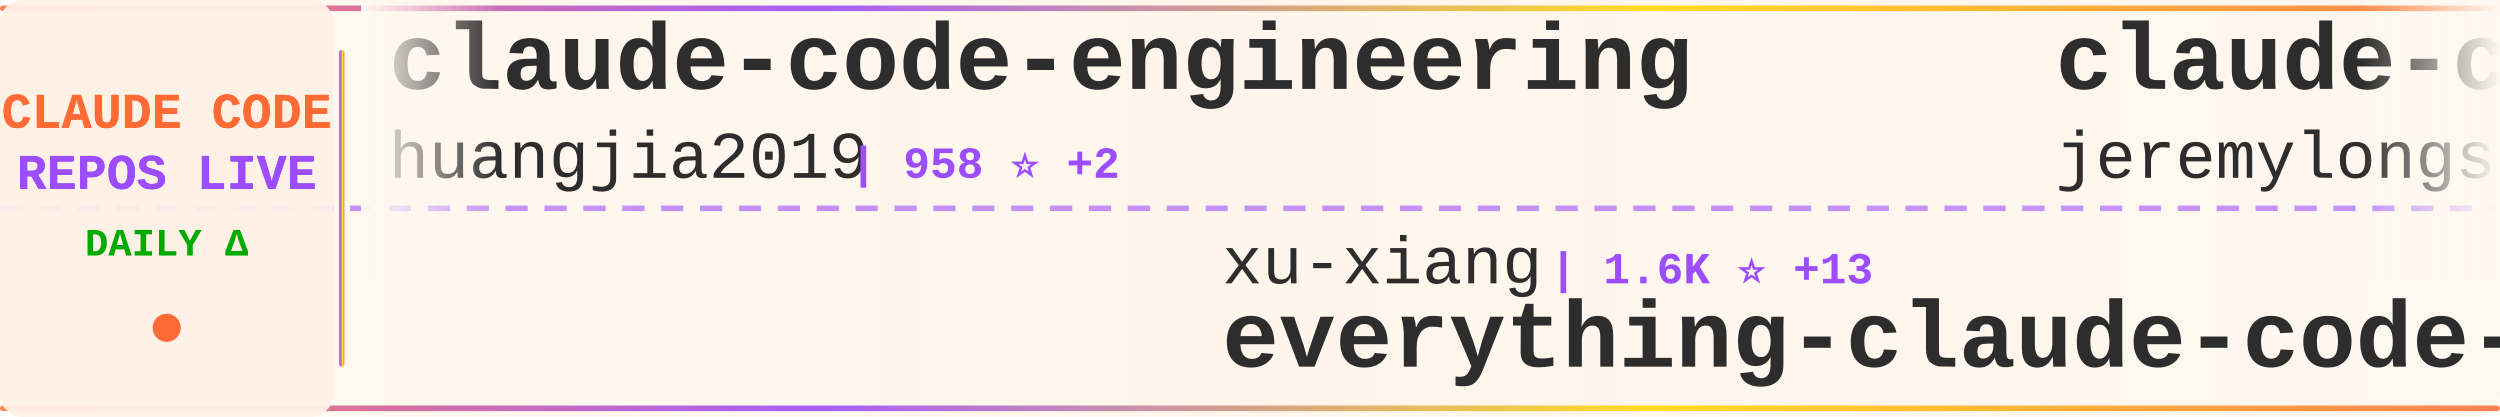
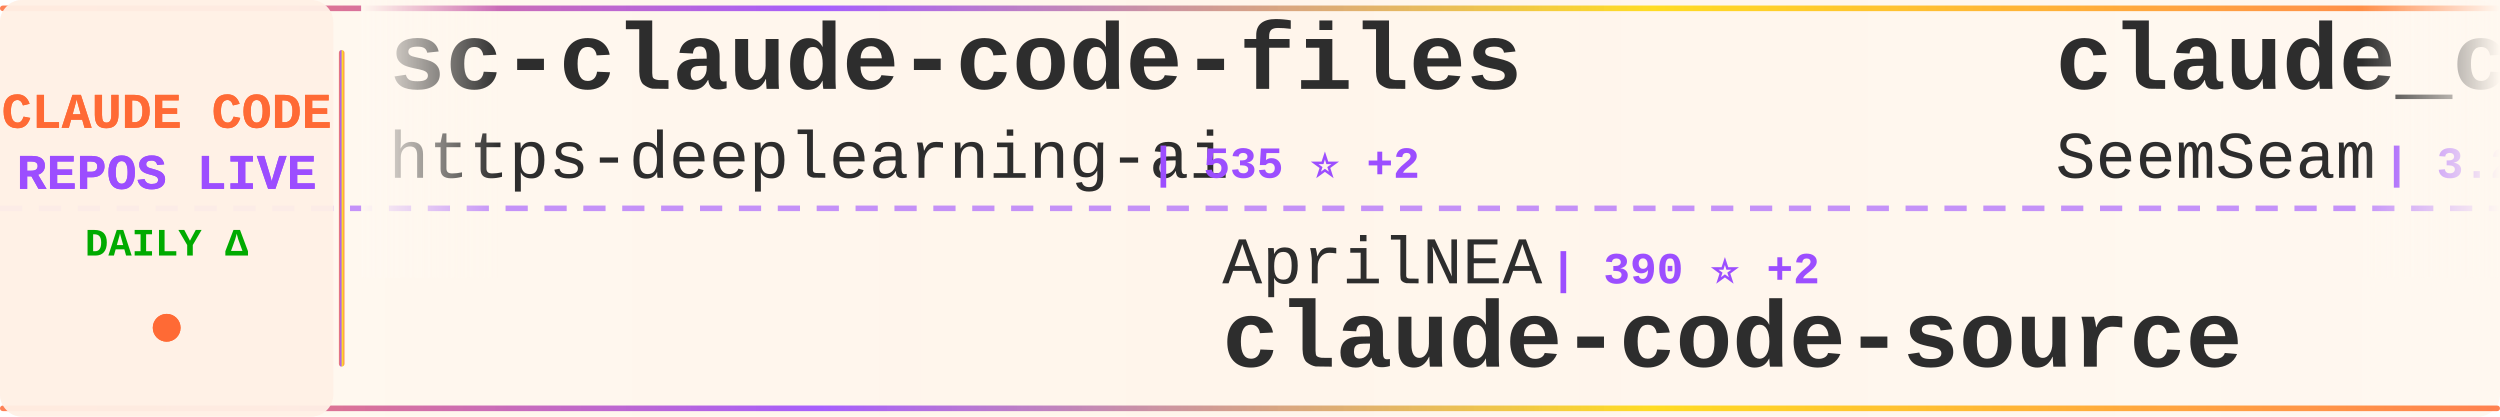
<svg xmlns="http://www.w3.org/2000/svg" width="900" height="150">
  <defs>
    <linearGradient id="tickerBg" x1="0%" y1="0%" x2="100%" y2="0%">
      <stop offset="0%" style="stop-color:#fff8f0;stop-opacity:0.98" />
      <stop offset="50%" style="stop-color:#fff5eb;stop-opacity:1" />
      <stop offset="100%" style="stop-color:#fff8f0;stop-opacity:0.98" />
    </linearGradient>
    <linearGradient id="borderGrad" x1="0%" y1="0%" x2="100%" y2="0%">
      <stop offset="0%" style="stop-color:#FF6B35;stop-opacity:0.85">
        <animate attributeName="stop-opacity" values="0.85;1;0.85" dur="2s" repeatCount="indefinite" />
      </stop>
      <stop offset="33%" style="stop-color:#9C4EFF;stop-opacity:0.9">
        <animate attributeName="stop-opacity" values="0.9;1;0.9" dur="2.2s" repeatCount="indefinite" />
      </stop>
      <stop offset="66%" style="stop-color:#FFD700;stop-opacity:0.85">
        <animate attributeName="stop-opacity" values="0.85;1;0.85" dur="1.8s" repeatCount="indefinite" />
      </stop>
      <stop offset="100%" style="stop-color:#FF6B35;stop-opacity:0.85">
        <animate attributeName="stop-opacity" values="0.85;1;0.85" dur="2s" repeatCount="indefinite" />
      </stop>
    </linearGradient>
    <filter id="textGlow">
      <feGaussianBlur stdDeviation="0.15" result="coloredBlur" />
      <feMerge>
        <feMergeNode in="coloredBlur" />
        <feMergeNode in="SourceGraphic" />
      </feMerge>
    </filter>
    <filter id="metricGlow">
      <feGaussianBlur stdDeviation="0.2" result="coloredBlur" />
      <feMerge>
        <feMergeNode in="coloredBlur" />
        <feMergeNode in="SourceGraphic" />
      </feMerge>
    </filter>
    <linearGradient id="leftFade" x1="0%" y1="0%" x2="100%" y2="0%">
      <stop offset="0%" style="stop-color:#fff8f0;stop-opacity:1" />
      <stop offset="100%" style="stop-color:#fff8f0;stop-opacity:0" />
    </linearGradient>
    <linearGradient id="rightFade" x1="0%" y1="0%" x2="100%" y2="0%">
      <stop offset="0%" style="stop-color:#fff8f0;stop-opacity:0" />
      <stop offset="100%" style="stop-color:#fff8f0;stop-opacity:1" />
    </linearGradient>
  </defs>
  <rect width="900" height="150" fill="url(#tickerBg)" rx="8" />
  <rect x="0" y="2" width="900" height="2" fill="url(#borderGrad)" rx="1" />
  <rect x="0" y="146" width="900" height="2" fill="url(#borderGrad)" rx="1" />
  <line x1="0" y1="75" x2="900" y2="75" stroke="#9C4EFF" stroke-width="2" stroke-dasharray="8 6" opacity="0.6" />
  <rect x="0" y="0" width="120" height="150" fill="#fff0e6" opacity="0.95" rx="8" />
  <text x="60" y="46" font-family="'Courier New', monospace" font-size="18" font-weight="bold" fill="#FF6B35" text-anchor="middle" filter="url(#textGlow)">
    CLAUDE CODE
  </text>
  <text x="60" y="68" font-family="'Courier New', monospace" font-size="18" font-weight="bold" fill="#9C4EFF" text-anchor="middle" filter="url(#textGlow)">
    REPOS LIVE
  </text>
  <text x="60" y="92" font-family="'Courier New', monospace" font-size="14" font-weight="bold" fill="#00aa00" text-anchor="middle">
    DAILY Δ
  </text>
  <circle cx="60" cy="118" r="5" fill="#FF6B35" filter="url(#metricGlow)">
    <animate attributeName="r" values="4;6;4" dur="1.5s" repeatCount="indefinite" />
    <animate attributeName="opacity" values="0.6;1;0.6" dur="1.5s" repeatCount="indefinite" />
  </circle>
  <rect x="122" y="18" width="2" height="114" fill="url(#borderGrad)" rx="1" />
  <clipPath id="tickerClip">
    <rect x="130" y="0" width="770" height="150" />
  </clipPath>
  <g clip-path="url(#tickerClip)">
    <g id="tickerItems">
      <animateTransform attributeName="transform" attributeType="XML" type="translate" from="0 0" to="-3000 0" dur="54s" repeatCount="indefinite" />
      <g transform="translate(0, 0)">
-         <text x="140" y="32" font-family="'Courier New', monospace" font-size="34" font-weight="bold" fill="#2d2d2d">claude-code-engineering</text>
-         <text x="140" y="64" font-family="'Courier New', monospace" font-size="24" font-weight="normal" fill="#2d2d2d" opacity="1.0">huangjia2019</text>
-         <text x="306" y="64" font-family="'Courier New', monospace" font-size="16" font-weight="bold" fill="#9C4EFF"> | 958 ⭐ +2</text>
+         <text x="140" y="32" font-family="'Courier New', monospace" font-size="34" font-weight="bold" fill="#2d2d2d">sc-claude-code-files</text>
+         <text x="140" y="64" font-family="'Courier New', monospace" font-size="24" font-weight="normal" fill="#2d2d2d" opacity="1.0">https-deeplearning-ai</text>
+         <text x="414" y="64" font-family="'Courier New', monospace" font-size="16" font-weight="bold" fill="#9C4EFF"> | 535 ⭐ +2</text>
      </g>
      <g transform="translate(300, 0)">
-         <text x="140" y="102" font-family="'Courier New', monospace" font-size="24" font-weight="normal" fill="#2d2d2d" opacity="1.0">xu-xiang</text>
-         <text x="258" y="102" font-family="'Courier New', monospace" font-size="16" font-weight="bold" fill="#9C4EFF"> | 1.6K ⭐ +13</text>
-         <text x="140" y="132" font-family="'Courier New', monospace" font-size="34" font-weight="bold" fill="#2d2d2d">everything-claude-code-z...</text>
+         <text x="140" y="102" font-family="'Courier New', monospace" font-size="24" font-weight="normal" fill="#2d2d2d" opacity="1.0">AprilNEA</text>
+         <text x="258" y="102" font-family="'Courier New', monospace" font-size="16" font-weight="bold" fill="#9C4EFF"> | 390 ⭐ +2</text>
+         <text x="140" y="132" font-family="'Courier New', monospace" font-size="34" font-weight="bold" fill="#2d2d2d">claude-code-source</text>
      </g>
      <g transform="translate(600, 0)">
+         <text x="140" y="32" font-family="'Courier New', monospace" font-size="34" font-weight="bold" fill="#2d2d2d">claude_codex_bridge</text>
+         <text x="140" y="64" font-family="'Courier New', monospace" font-size="24" font-weight="normal" fill="#2d2d2d" opacity="1.0">SeemSeam</text>
+         <text x="258" y="64" font-family="'Courier New', monospace" font-size="16" font-weight="bold" fill="#9C4EFF"> | 3.2K ⭐ +11</text>
+       </g>
+       <g transform="translate(900, 0)">
+         <text x="140" y="102" font-family="'Courier New', monospace" font-size="24" font-weight="normal" fill="#2d2d2d" opacity="1.0">carlvellotti</text>
+         <text x="306" y="102" font-family="'Courier New', monospace" font-size="16" font-weight="bold" fill="#9C4EFF"> | 2.1K ⭐ +1</text>
+         <text x="140" y="132" font-family="'Courier New', monospace" font-size="34" font-weight="bold" fill="#2d2d2d">claude-code-pm-course</text>
+       </g>
+       <g transform="translate(1200, 0)">
+         <text x="140" y="32" font-family="'Courier New', monospace" font-size="34" font-weight="bold" fill="#2d2d2d">Claude-Code-Game-Studios</text>
+         <text x="140" y="64" font-family="'Courier New', monospace" font-size="24" font-weight="normal" fill="#2d2d2d" opacity="1.0">Donchitos</text>
+         <text x="270" y="64" font-family="'Courier New', monospace" font-size="16" font-weight="bold" fill="#9C4EFF"> | 22.8K ⭐ +44</text>
+       </g>
+       <g transform="translate(1500, 0)">
+         <text x="140" y="102" font-family="'Courier New', monospace" font-size="24" font-weight="normal" fill="#2d2d2d" opacity="1.0">repowise-dev</text>
+         <text x="306" y="102" font-family="'Courier New', monospace" font-size="16" font-weight="bold" fill="#9C4EFF"> | 1.1K ⭐</text>
+         <text x="140" y="132" font-family="'Courier New', monospace" font-size="34" font-weight="bold" fill="#2d2d2d">claude-code-prompts</text>
+       </g>
+       <g transform="translate(1800, 0)">
+         <text x="140" y="32" font-family="'Courier New', monospace" font-size="34" font-weight="bold" fill="#2d2d2d">arcads-claude-code</text>
+         <text x="140" y="64" font-family="'Courier New', monospace" font-size="24" font-weight="normal" fill="#2d2d2d" opacity="1.0">krusemediallc</text>
+         <text x="318" y="64" font-family="'Courier New', monospace" font-size="16" font-weight="bold" fill="#9C4EFF"> | 991 ⭐ +10</text>
+       </g>
+       <g transform="translate(2100, 0)">
+         <text x="140" y="102" font-family="'Courier New', monospace" font-size="24" font-weight="normal" fill="#2d2d2d" opacity="1.0">davila7</text>
+         <text x="246" y="102" font-family="'Courier New', monospace" font-size="16" font-weight="bold" fill="#9C4EFF"> | 28.5K ⭐ +31</text>
+         <text x="140" y="132" font-family="'Courier New', monospace" font-size="34" font-weight="bold" fill="#2d2d2d">claude-code-templates</text>
+       </g>
+       <g transform="translate(2400, 0)">
        <text x="140" y="32" font-family="'Courier New', monospace" font-size="34" font-weight="bold" fill="#2d2d2d">claude-code-plugins-plus...</text>
        <text x="140" y="64" font-family="'Courier New', monospace" font-size="24" font-weight="normal" fill="#2d2d2d" opacity="1.0">jeremylongshore</text>
-         <text x="342" y="64" font-family="'Courier New', monospace" font-size="16" font-weight="bold" fill="#9C4EFF"> | 2.5K ⭐ +7</text>
-       </g>
-       <g transform="translate(900, 0)">
-         <text x="140" y="102" font-family="'Courier New', monospace" font-size="24" font-weight="normal" fill="#2d2d2d" opacity="1.0">shanraisshan</text>
-         <text x="306" y="102" font-family="'Courier New', monospace" font-size="16" font-weight="bold" fill="#9C4EFF"> | 62.3K ⭐ +84</text>
-         <text x="140" y="132" font-family="'Courier New', monospace" font-size="34" font-weight="bold" fill="#2d2d2d">claude-code-best-practic...</text>
-       </g>
-       <g transform="translate(1200, 0)">
-         <text x="140" y="32" font-family="'Courier New', monospace" font-size="34" font-weight="bold" fill="#2d2d2d">ECC</text>
-         <text x="140" y="64" font-family="'Courier New', monospace" font-size="24" font-weight="normal" fill="#2d2d2d" opacity="1.0">affaan-m</text>
-         <text x="258" y="64" font-family="'Courier New', monospace" font-size="16" font-weight="bold" fill="#9C4EFF"> | 227.7K ⭐ +463</text>
-       </g>
-       <g transform="translate(1500, 0)">
-         <text x="140" y="102" font-family="'Courier New', monospace" font-size="24" font-weight="normal" fill="#2d2d2d" opacity="1.0">ChinaSiro</text>
-         <text x="270" y="102" font-family="'Courier New', monospace" font-size="16" font-weight="bold" fill="#9C4EFF"> | 9.5K ⭐ +3</text>
-         <text x="140" y="132" font-family="'Courier New', monospace" font-size="34" font-weight="bold" fill="#2d2d2d">claude-code-sourcemap</text>
-       </g>
-       <g transform="translate(1800, 0)">
-         <text x="140" y="32" font-family="'Courier New', monospace" font-size="34" font-weight="bold" fill="#2d2d2d">Claude-Code</text>
-         <text x="140" y="64" font-family="'Courier New', monospace" font-size="24" font-weight="normal" fill="#2d2d2d" opacity="1.0">OrcaWhisper</text>
-         <text x="294" y="64" font-family="'Courier New', monospace" font-size="16" font-weight="bold" fill="#9C4EFF"> | 83 ⭐</text>
-       </g>
-       <g transform="translate(2100, 0)">
-         <text x="140" y="102" font-family="'Courier New', monospace" font-size="24" font-weight="normal" fill="#2d2d2d" opacity="1.0">centminmod</text>
-         <text x="282" y="102" font-family="'Courier New', monospace" font-size="16" font-weight="bold" fill="#9C4EFF"> | 2.5K ⭐</text>
-         <text x="140" y="132" font-family="'Courier New', monospace" font-size="34" font-weight="bold" fill="#2d2d2d">my-claude-code-setup</text>
-       </g>
-       <g transform="translate(2400, 0)">
-         <text x="140" y="32" font-family="'Courier New', monospace" font-size="34" font-weight="bold" fill="#2d2d2d">claude-code-system-promp...</text>
-         <text x="140" y="64" font-family="'Courier New', monospace" font-size="24" font-weight="normal" fill="#2d2d2d" opacity="1.0">Piebald-AI</text>
-         <text x="282" y="64" font-family="'Courier New', monospace" font-size="16" font-weight="bold" fill="#9C4EFF"> | 11.7K ⭐ +35</text>
+         <text x="342" y="64" font-family="'Courier New', monospace" font-size="16" font-weight="bold" fill="#9C4EFF"> | 2.5K ⭐ +8</text>
      </g>
      <g transform="translate(2700, 0)">
-         <text x="140" y="102" font-family="'Courier New', monospace" font-size="24" font-weight="normal" fill="#2d2d2d" opacity="1.0">kodu-ai</text>
-         <text x="246" y="102" font-family="'Courier New', monospace" font-size="16" font-weight="bold" fill="#9C4EFF"> | 5.3K ⭐</text>
-         <text x="140" y="132" font-family="'Courier New', monospace" font-size="34" font-weight="bold" fill="#2d2d2d">claude-coder</text>
+         <text x="140" y="102" font-family="'Courier New', monospace" font-size="24" font-weight="normal" fill="#2d2d2d" opacity="1.0">guanshan</text>
+         <text x="258" y="102" font-family="'Courier New', monospace" font-size="16" font-weight="bold" fill="#9C4EFF"> | 61 ⭐</text>
+         <text x="140" y="132" font-family="'Courier New', monospace" font-size="34" font-weight="bold" fill="#2d2d2d">ClaudeCode</text>
      </g>
      <g transform="translate(3000, 0)">
-         <text x="140" y="32" font-family="'Courier New', monospace" font-size="34" font-weight="bold" fill="#2d2d2d">claude-code-engineering</text>
-         <text x="140" y="64" font-family="'Courier New', monospace" font-size="24" font-weight="normal" fill="#2d2d2d" opacity="1.0">huangjia2019</text>
-         <text x="306" y="64" font-family="'Courier New', monospace" font-size="16" font-weight="bold" fill="#9C4EFF"> | 958 ⭐ +2</text>
+         <text x="140" y="32" font-family="'Courier New', monospace" font-size="34" font-weight="bold" fill="#2d2d2d">sc-claude-code-files</text>
+         <text x="140" y="64" font-family="'Courier New', monospace" font-size="24" font-weight="normal" fill="#2d2d2d" opacity="1.0">https-deeplearning-ai</text>
+         <text x="414" y="64" font-family="'Courier New', monospace" font-size="16" font-weight="bold" fill="#9C4EFF"> | 535 ⭐ +2</text>
      </g>
      <g transform="translate(3300, 0)">
-         <text x="140" y="102" font-family="'Courier New', monospace" font-size="24" font-weight="normal" fill="#2d2d2d" opacity="1.0">xu-xiang</text>
-         <text x="258" y="102" font-family="'Courier New', monospace" font-size="16" font-weight="bold" fill="#9C4EFF"> | 1.6K ⭐ +13</text>
-         <text x="140" y="132" font-family="'Courier New', monospace" font-size="34" font-weight="bold" fill="#2d2d2d">everything-claude-code-z...</text>
+         <text x="140" y="102" font-family="'Courier New', monospace" font-size="24" font-weight="normal" fill="#2d2d2d" opacity="1.0">AprilNEA</text>
+         <text x="258" y="102" font-family="'Courier New', monospace" font-size="16" font-weight="bold" fill="#9C4EFF"> | 390 ⭐ +2</text>
+         <text x="140" y="132" font-family="'Courier New', monospace" font-size="34" font-weight="bold" fill="#2d2d2d">claude-code-source</text>
      </g>
      <g transform="translate(3600, 0)">
-         <text x="140" y="32" font-family="'Courier New', monospace" font-size="34" font-weight="bold" fill="#2d2d2d">claude-code-plugins-plus...</text>
-         <text x="140" y="64" font-family="'Courier New', monospace" font-size="24" font-weight="normal" fill="#2d2d2d" opacity="1.0">jeremylongshore</text>
-         <text x="342" y="64" font-family="'Courier New', monospace" font-size="16" font-weight="bold" fill="#9C4EFF"> | 2.5K ⭐ +7</text>
+         <text x="140" y="32" font-family="'Courier New', monospace" font-size="34" font-weight="bold" fill="#2d2d2d">claude_codex_bridge</text>
+         <text x="140" y="64" font-family="'Courier New', monospace" font-size="24" font-weight="normal" fill="#2d2d2d" opacity="1.0">SeemSeam</text>
+         <text x="258" y="64" font-family="'Courier New', monospace" font-size="16" font-weight="bold" fill="#9C4EFF"> | 3.2K ⭐ +11</text>
      </g>
      <g transform="translate(3900, 0)">
-         <text x="140" y="102" font-family="'Courier New', monospace" font-size="24" font-weight="normal" fill="#2d2d2d" opacity="1.0">shanraisshan</text>
-         <text x="306" y="102" font-family="'Courier New', monospace" font-size="16" font-weight="bold" fill="#9C4EFF"> | 62.3K ⭐ +84</text>
-         <text x="140" y="132" font-family="'Courier New', monospace" font-size="34" font-weight="bold" fill="#2d2d2d">claude-code-best-practic...</text>
+         <text x="140" y="102" font-family="'Courier New', monospace" font-size="24" font-weight="normal" fill="#2d2d2d" opacity="1.0">carlvellotti</text>
+         <text x="306" y="102" font-family="'Courier New', monospace" font-size="16" font-weight="bold" fill="#9C4EFF"> | 2.1K ⭐ +1</text>
+         <text x="140" y="132" font-family="'Courier New', monospace" font-size="34" font-weight="bold" fill="#2d2d2d">claude-code-pm-course</text>
      </g>
    </g>
  </g>
  <rect x="130" y="0" width="50" height="100" fill="url(#leftFade)" />
  <rect x="850" y="0" width="50" height="100" fill="url(#rightFade)" />
</svg>
